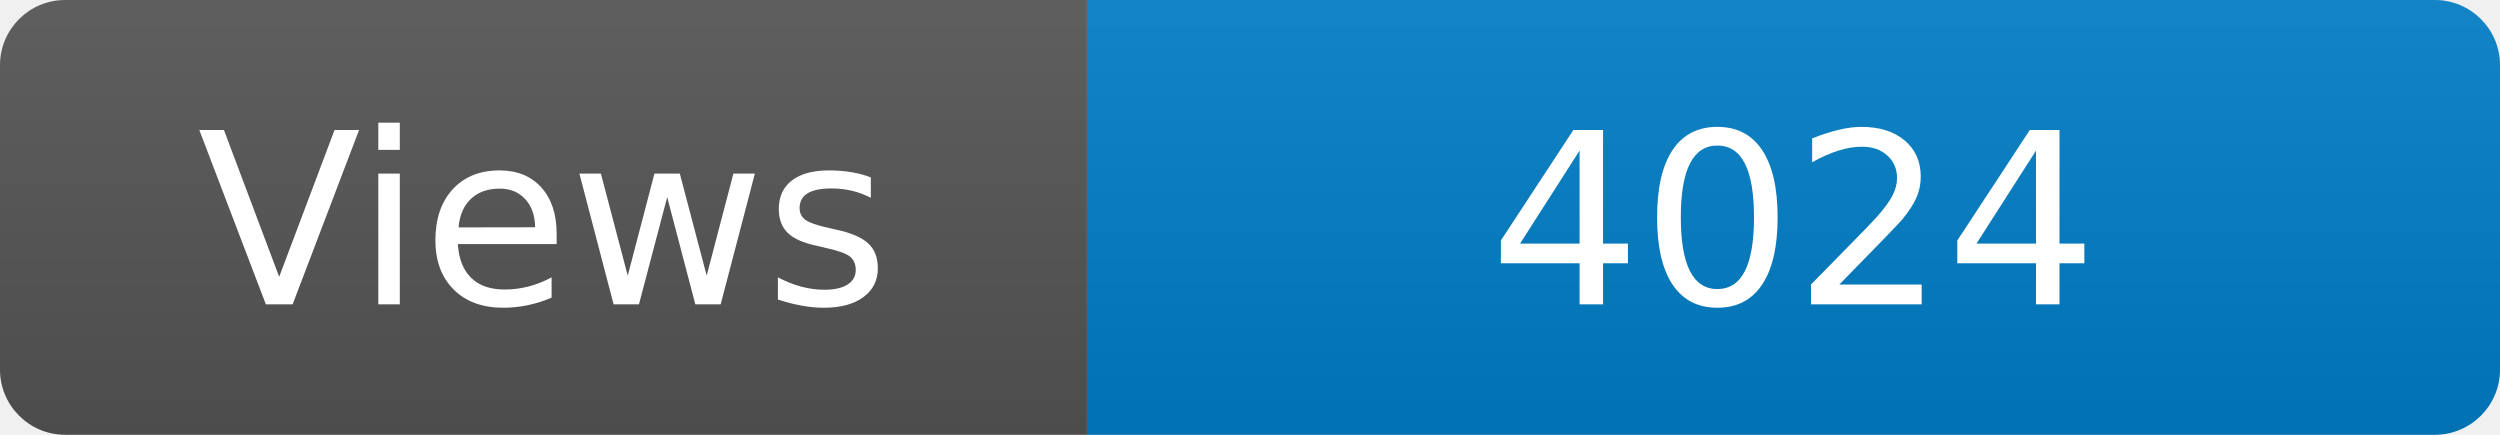
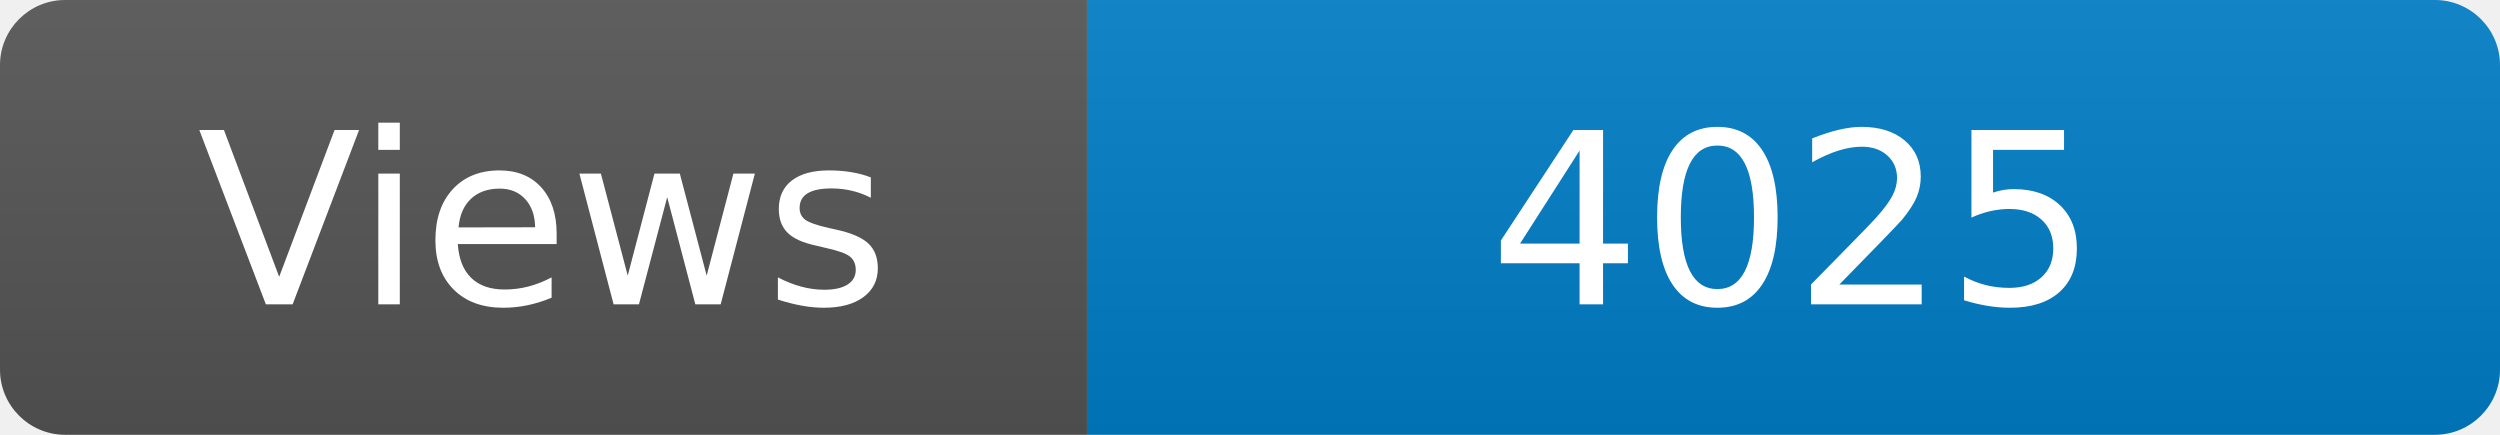
<svg xmlns="http://www.w3.org/2000/svg" width="115" height="20" role="img" aria-label="Maintained?: yes">
  <linearGradient id="s" x2="0" y2="100%">
    <stop offset="0" stop-color="#bbb" stop-opacity=".1" />
    <stop offset="1" stop-opacity=".1" />
  </linearGradient>
  <clipPath id="r">
    <rect width="115" height="20" rx="3" fill="#fff" />
  </clipPath>
  <g clip-path="url(#r)">
    <rect width="50" height="20" fill="#555" />
    <rect x="50" width="160" height="20" fill="#007ec6" />
    <rect width="115" height="20" fill="url(#s)" />
  </g>
  <g fill="#fff" text-anchor="middle" font-family="Verdana,Geneva,DejaVu Sans,sans-serif" font-size="110">
    <text x="250" y="140" transform="scale(.1)" fill="#fff">Views</text>
-     <text x="825" y="140" transform="scale(.1)" fill="#fff">4024</text>
+     <text x="825" y="140" transform="scale(.1)" fill="#fff">4025</text>
  </g>
</svg>
